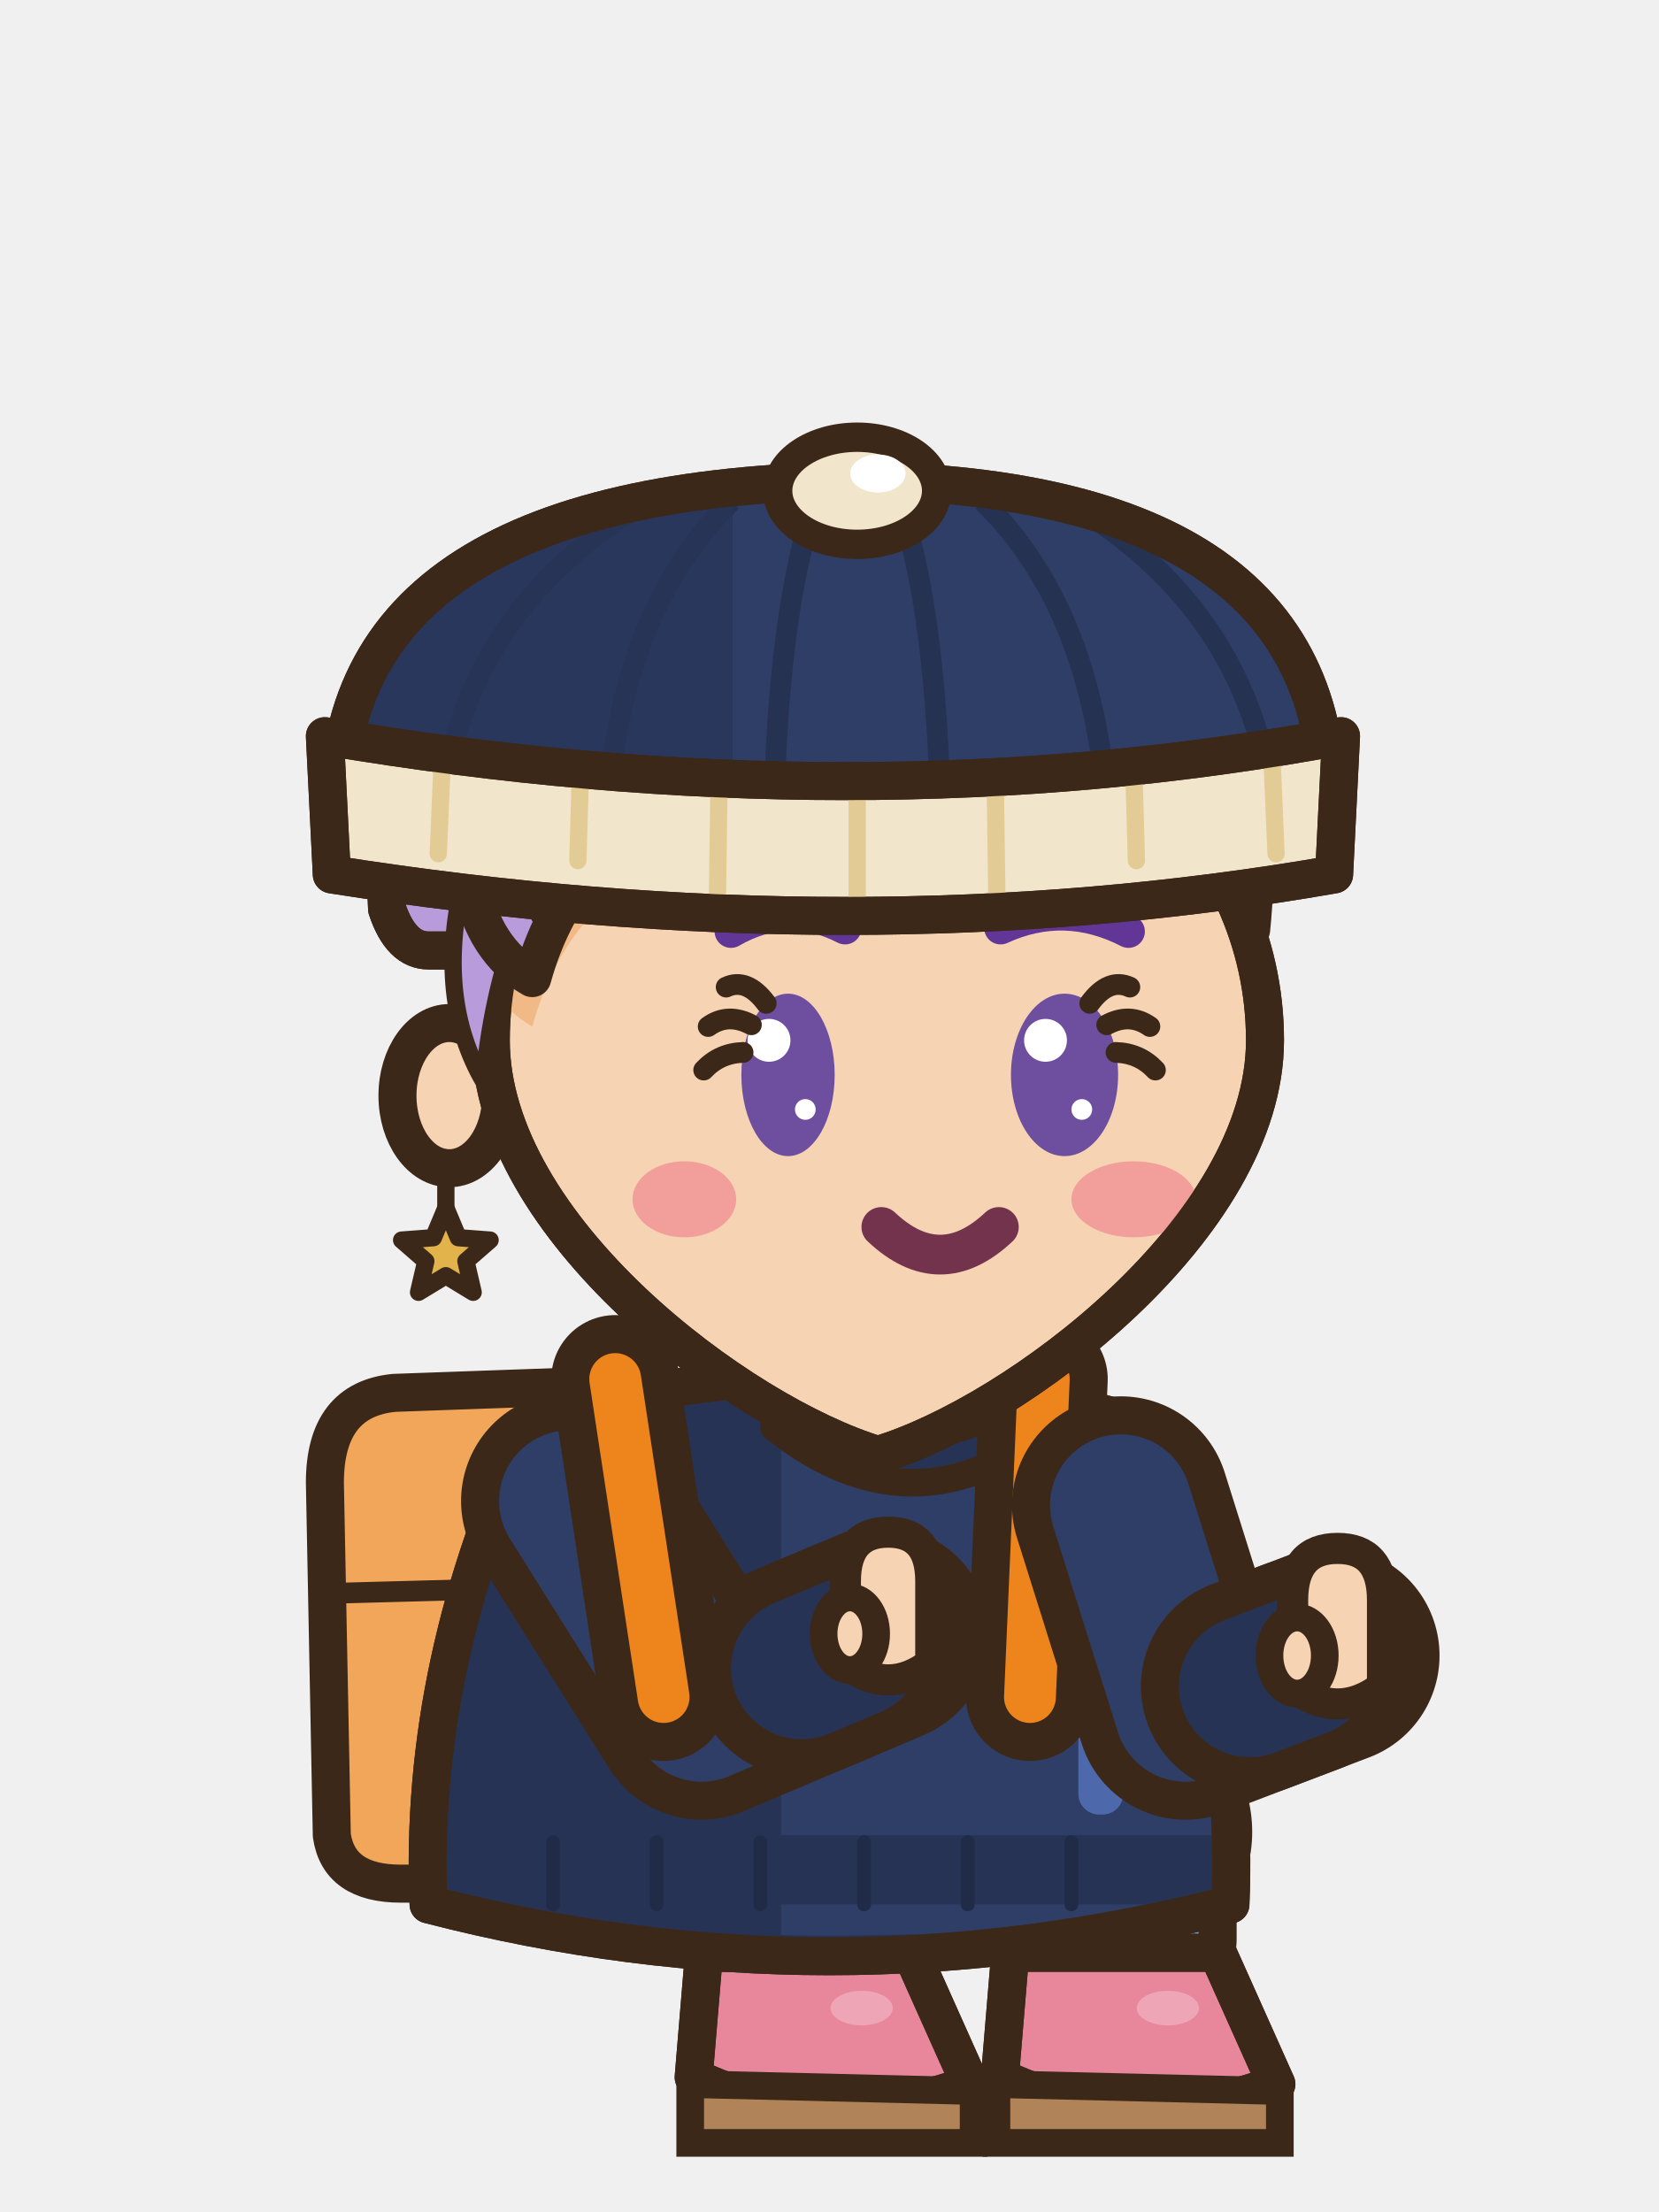
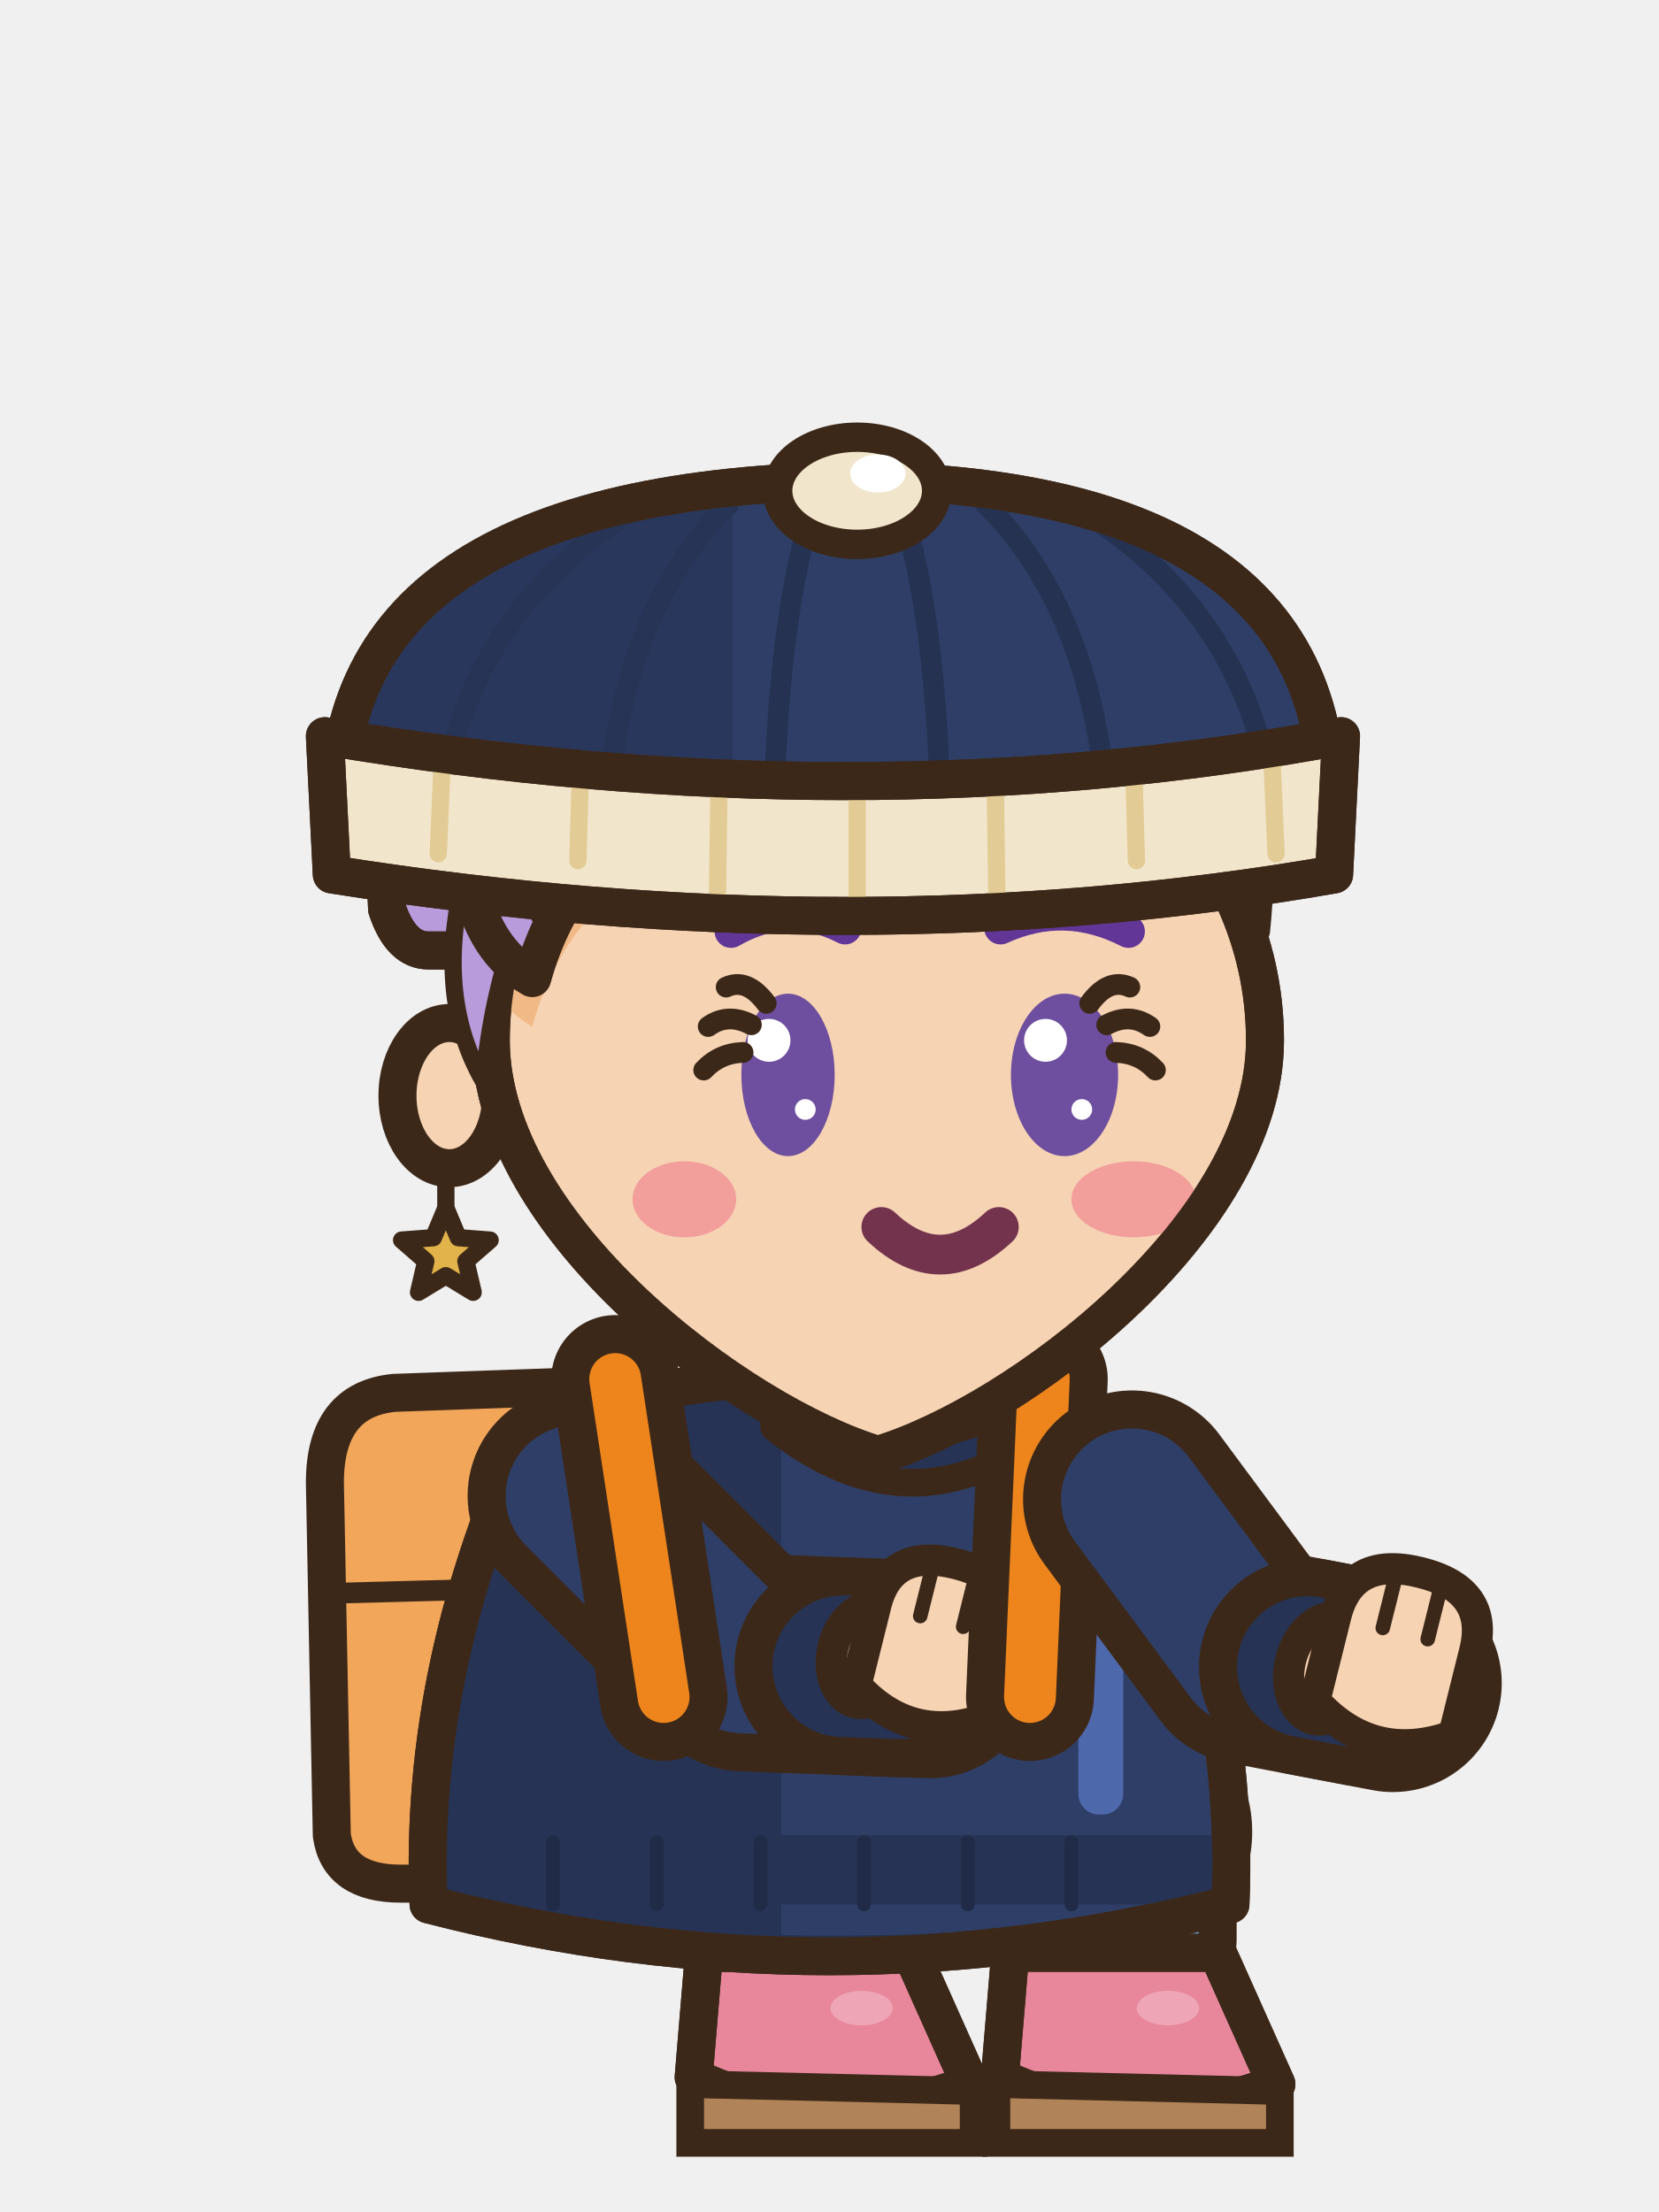
<svg xmlns="http://www.w3.org/2000/svg" width="48" height="64" viewBox="0 0 48 64">
  <g transform="translate(48 0) scale(-1 1)">
    <g transform="translate(0 5.3)">
      <g transform="translate(0 3.2)">
        <path d="M28.4,33.2 Q28.6,31.6 31,31.6 L36.6,31.8 Q38.6,32 38.6,34.4 L38.4,44.6 Q38.2,46 36.4,46 L30.4,46 Q28.4,46 28.4,44 Z" fill="#F2A65A" stroke="#3C2819" stroke-width="1.1" stroke-linejoin="round" stroke-linecap="round" />
        <path d="M31,37.4 L38.4,37.6" fill="none" stroke="#3C2819" stroke-width="0.6" stroke-linejoin="round" stroke-linecap="round" />
      </g>
    </g>
    <line x1="28.83" y1="52.6" x2="24.63" y2="53" stroke="#3C2819" stroke-width="8" stroke-linecap="round" />
    <line x1="28.83" y1="52.6" x2="24.63" y2="53" stroke="#6FA3D9" stroke-width="5.8" stroke-linecap="round" />
    <rect x="21.63" y="53" width="6" height="4.7" rx="1.6" fill="#6FA3D9" stroke="#3C2819" stroke-width="1.1" stroke-linejoin="round" stroke-linecap="round" />
    <rect x="26.03" y="53.6" width="1.1" height="3.1" rx="0.5" fill="#367FCA" />
    <path d="M21.63,56.5 L27.63,56.5 L27.93,60.1 Q24.23,61.9 19.93,60.3 Z" fill="#E8879C" stroke="#3C2819" stroke-width="1.1" stroke-linejoin="round" stroke-linecap="round" />
    <clipPath id="e3seassistendre0s246565">
      <path d="M21.63,56.5 L27.63,56.5 L27.93,60.1 Q24.23,61.9 19.93,60.3 Z" />
    </clipPath>
    <g clip-path="url(#e3seassistendre0s246565)">
      <path d="M19.83,59.8 Q24.23,61.5 28.03,59.6 L28.03,62.1 L19.83,62.1 Z" fill="#D73155" />
    </g>
    <path d="M21.63,56.5 L27.63,56.5 L27.93,60.1 Q24.23,61.9 19.93,60.3 Z" fill="none" stroke="#3C2819" stroke-width="1.1" stroke-linejoin="round" stroke-linecap="round" />
    <ellipse cx="23.07" cy="58.1" rx="0.9" ry="0.5" fill="#EEA5B5" stroke="none" />
    <path d="M19.83,60.5 L28.03,60.3 L28.03,62 L19.83,62 Z" fill="#B08458" stroke="#3C2819" stroke-width=".8" />
    <line x1="19.97" y1="52.6" x2="15.77" y2="53" stroke="#3C2819" stroke-width="8" stroke-linecap="round" />
    <line x1="19.97" y1="52.6" x2="15.77" y2="53" stroke="#6FA3D9" stroke-width="5.8" stroke-linecap="round" />
    <rect x="12.77" y="53" width="6" height="4.7" rx="1.6" fill="#6FA3D9" stroke="#3C2819" stroke-width="1.1" stroke-linejoin="round" stroke-linecap="round" />
    <rect x="17.17" y="53.6" width="1.1" height="3.1" rx="0.5" fill="#367FCA" />
    <path d="M12.77,56.5 L18.77,56.5 L19.07,60.1 Q15.37,61.9 11.07,60.3 Z" fill="#E8879C" stroke="#3C2819" stroke-width="1.1" stroke-linejoin="round" stroke-linecap="round" />
    <clipPath id="e3seassistendre0s158565">
      <path d="M12.77,56.5 L18.77,56.5 L19.07,60.1 Q15.37,61.9 11.07,60.3 Z" />
    </clipPath>
    <g clip-path="url(#e3seassistendre0s158565)">
      <path d="M10.97,59.8 Q15.37,61.5 19.17,59.6 L19.17,62.1 L10.97,62.1 Z" fill="#D73155" />
    </g>
    <path d="M12.77,56.5 L18.77,56.5 L19.07,60.1 Q15.37,61.9 11.07,60.3 Z" fill="none" stroke="#3C2819" stroke-width="1.1" stroke-linejoin="round" stroke-linecap="round" />
    <ellipse cx="14.21" cy="58.1" rx="0.9" ry="0.5" fill="#EEA5B5" stroke="none" />
    <path d="M10.97,60.5 L19.17,60.3 L19.17,62 L10.97,62 Z" fill="#B08458" stroke="#3C2819" stroke-width=".8" />
    <g transform="translate(0 5.3)">
      <g transform="translate(0 3.2)">
        <path d="M15.4,32.6 Q24,30 32.6,32.6 Q35.9,39.6 35.6,46.6 Q24,49.6 12.4,46.6 Q12.1,39.6 15.4,32.6 Z" fill="#2E3E66" stroke="#3C2819" stroke-width="1.1" stroke-linejoin="round" stroke-linecap="round" />
        <clipPath id="e3seassistendre0t">
          <path d="M15.4,32.6 Q24,30 32.6,32.6 Q35.9,39.6 35.6,46.6 Q24,49.6 12.4,46.6 Q12.1,39.6 15.4,32.6 Z" />
        </clipPath>
        <g clip-path="url(#e3seassistendre0t)">
          <rect x="25.4" y="30" width="14" height="22" fill="#263354" />
          <path d="M8,46 Q24,49 40,46 L40,52 L8,52 Z" fill="#263354" />
          <rect x="15.5" y="34" width="1.3" height="10" rx="0.6" fill="#4E68AC" />
          <rect x="6" y="44.6" width="36" height="2" fill="#263354" />
          <line x1="17" y1="44.8" x2="17" y2="46.6" stroke="#202B47" stroke-width="0.4" stroke-linecap="round" />
          <line x1="20" y1="44.8" x2="20" y2="46.6" stroke="#202B47" stroke-width="0.4" stroke-linecap="round" />
          <line x1="23" y1="44.8" x2="23" y2="46.6" stroke="#202B47" stroke-width="0.4" stroke-linecap="round" />
          <line x1="26" y1="44.8" x2="26" y2="46.6" stroke="#202B47" stroke-width="0.4" stroke-linecap="round" />
          <line x1="29" y1="44.8" x2="29" y2="46.6" stroke="#202B47" stroke-width="0.4" stroke-linecap="round" />
          <line x1="32" y1="44.8" x2="32" y2="46.6" stroke="#202B47" stroke-width="0.4" stroke-linecap="round" />
        </g>
        <path d="M15.4,32.6 Q24,30 32.6,32.6 Q35.9,39.6 35.6,46.6 Q24,49.6 12.4,46.6 Q12.1,39.6 15.4,32.6 Z" fill="none" stroke="#3C2819" stroke-width="1.1" stroke-linejoin="round" stroke-linecap="round" />
        <path d="M17.6,31.4 Q21.6,34.6 25.6,31.4 L25.6,32.8 Q21.6,36 17.6,32.8 Z" fill="#263354" stroke="#3C2819" stroke-width="0.8" stroke-linejoin="round" stroke-linecap="round" />
      </g>
    </g>
-     <path d="M31.51,43.43 L27.7,49.5 L22.5,47.3" fill="none" stroke="#3C2819" stroke-width="6.3" stroke-linecap="round" stroke-linejoin="round" />
-     <path d="M31.51,43.43 L27.7,49.5 L22.5,47.3" fill="none" stroke="#2E3E66" stroke-width="4.1" stroke-linecap="round" stroke-linejoin="round" />
-     <line x1="24.8" y1="48.27" x2="23.33" y2="47.65" stroke="#3C2819" stroke-width="6.3" stroke-linecap="round" />
-     <line x1="24.8" y1="48.27" x2="23.33" y2="47.65" stroke="#263354" stroke-width="4.1" stroke-linecap="round" />
-     <path d="M21.07,48.13 L21.07,45.75 Q21.07,44.33 22.3,44.33 Q23.54,44.33 23.54,45.75 L23.54,48.13 Q22.3,49.08 21.07,48.13 Z" fill="#F6D3B3" stroke="#3C2819" stroke-width="0.9" stroke-linejoin="round" stroke-linecap="round" />
-     <ellipse cx="23.41" cy="47.27" rx="0.76" ry="1.05" fill="#F6D3B3" stroke="#3C2819" stroke-width="0.8" stroke-linejoin="round" stroke-linecap="round" />
+     <path d="M31.32,43.28 L26.5,48.1 L21.1,48.3" fill="none" stroke="#3C2819" stroke-width="6.3" stroke-linecap="round" stroke-linejoin="round" />
+     <path d="M31.32,43.28 L26.5,48.1 L21.1,48.3" fill="none" stroke="#2E3E66" stroke-width="4.1" stroke-linecap="round" stroke-linejoin="round" />
+     <line x1="23.6" y1="48.21" x2="22" y2="48.27" stroke="#3C2819" stroke-width="6.3" stroke-linecap="round" />
+     <line x1="23.6" y1="48.21" x2="22" y2="48.27" stroke="#263354" stroke-width="4.1" stroke-linecap="round" />
+     <g transform="rotate(-14 21.1 48.3)">
+       <ellipse cx="22.96" cy="48.33" rx="1.01" ry="1.43" fill="#F6D3B3" stroke="#3C2819" stroke-width="0.9" stroke-linejoin="round" stroke-linecap="round" />
+       <path d="M19.14,49.26 L19.14,46.87 Q19.14,45.15 21.1,45.15 Q23.06,45.15 23.06,46.87 L23.06,49.26 Q21.1,50.58 19.14,49.26 Z" fill="#F6D3B3" stroke="#3C2819" stroke-width="0.9" stroke-linejoin="round" stroke-linecap="round" />
+       <line x1="20.46" y1="45.5" x2="20.46" y2="46.87" stroke="#3C2819" stroke-width="0.42" stroke-linecap="round" />
+       <line x1="21.74" y1="45.5" x2="21.74" y2="46.87" stroke="#3C2819" stroke-width="0.42" stroke-linecap="round" />
+     </g>
    <g transform="translate(0 5.3)">
      <g transform="translate(0 3.2)">
        <line x1="17.8" y1="31.4" x2="18.2" y2="40.6" stroke="#3C2819" stroke-width="3.7" stroke-linecap="round" />
        <line x1="17.8" y1="31.4" x2="18.2" y2="40.6" stroke="#ED851C" stroke-width="1.5" stroke-linecap="round" />
        <line x1="30.2" y1="31.4" x2="28.8" y2="40.6" stroke="#3C2819" stroke-width="3.7" stroke-linecap="round" />
        <line x1="30.2" y1="31.4" x2="28.8" y2="40.6" stroke="#ED851C" stroke-width="1.5" stroke-linecap="round" />
      </g>
    </g>
-     <path d="M15.57,43.55 L13.7,49.5 L9.5,47.9" fill="none" stroke="#3C2819" stroke-width="6.3" stroke-linecap="round" stroke-linejoin="round" />
-     <path d="M15.57,43.55 L13.7,49.5 L9.5,47.9" fill="none" stroke="#2E3E66" stroke-width="4.1" stroke-linecap="round" stroke-linejoin="round" />
-     <line x1="11.84" y1="48.79" x2="10.34" y2="48.22" stroke="#3C2819" stroke-width="6.3" stroke-linecap="round" />
-     <line x1="11.84" y1="48.79" x2="10.34" y2="48.22" stroke="#263354" stroke-width="4.1" stroke-linecap="round" />
-     <path d="M8,48.8 L8,46.3 Q8,44.8 9.3,44.8 Q10.6,44.8 10.6,46.3 L10.6,48.8 Q9.3,49.8 8,48.8 Z" fill="#F6D3B3" stroke="#3C2819" stroke-width="0.9" stroke-linejoin="round" stroke-linecap="round" />
-     <ellipse cx="10.47" cy="47.9" rx="0.8" ry="1.1" fill="#F6D3B3" stroke="#3C2819" stroke-width="0.8" stroke-linejoin="round" stroke-linecap="round" />
+     <path d="M15.25,43.38 L11.9,47.9 L7.7,48.7" fill="none" stroke="#3C2819" stroke-width="6.3" stroke-linecap="round" stroke-linejoin="round" />
+     <path d="M15.25,43.38 L11.9,47.9 L7.7,48.7" fill="none" stroke="#2E3E66" stroke-width="4.1" stroke-linecap="round" stroke-linejoin="round" />
+     <line x1="10.16" y1="48.23" x2="8.58" y2="48.53" stroke="#3C2819" stroke-width="6.3" stroke-linecap="round" />
+     <line x1="10.16" y1="48.23" x2="8.58" y2="48.53" stroke="#263354" stroke-width="4.1" stroke-linecap="round" />
+     <g transform="rotate(-14 7.7 48.7)">
+       <ellipse cx="9.67" cy="48.76" rx="1.06" ry="1.51" fill="#F6D3B3" stroke="#3C2819" stroke-width="0.9" stroke-linejoin="round" stroke-linecap="round" />
+       <path d="M5.63,49.74 L5.63,47.22 Q5.63,45.4 7.7,45.4 Q9.77,45.4 9.77,47.22 L9.77,49.74 Q7.7,51.14 5.63,49.74 Z" fill="#F6D3B3" stroke="#3C2819" stroke-width="0.9" stroke-linejoin="round" stroke-linecap="round" />
+       <line x1="7.03" y1="45.75" x2="7.03" y2="47.22" stroke="#3C2819" stroke-width="0.42" stroke-linecap="round" />
+       <line x1="8.37" y1="45.75" x2="8.37" y2="47.22" stroke="#3C2819" stroke-width="0.42" stroke-linecap="round" />
+     </g>
    <g transform="translate(0 5.3)">
      <g transform="translate(0 3.2)">
        <path d="M12.8,17.8 C12.2,10.6 16.4,6.8 24,6.8 C32.2,6.8 37.2,10.6 36.8,17.8 Q36.4,19 35.6,19 L14,19 Q13.2,19 12.8,17.8 Z" fill="#B79BDB" stroke="#3C2819" stroke-width="1.1" stroke-linejoin="round" stroke-linecap="round" />
        <clipPath id="e3seassistendre0h">
          <path d="M12.8,17.8 C12.2,10.6 16.4,6.8 24,6.8 C32.2,6.8 37.2,10.6 36.8,17.8 Q36.4,19 35.6,19 L14,19 Q13.2,19 12.8,17.8 Z" />
        </clipPath>
        <g clip-path="url(#e3seassistendre0h)">
          <rect x="8" y="24.6" width="32" height="10" fill="#8454C1" />
        </g>
        <path d="M12.8,17.8 C12.2,10.6 16.4,6.8 24,6.8 C32.2,6.8 37.2,10.6 36.8,17.8 Q36.4,19 35.6,19 L14,19 Q13.2,19 12.8,17.8 Z" fill="none" stroke="#3C2819" stroke-width="1.1" stroke-linejoin="round" stroke-linecap="round" />
        <ellipse cx="35" cy="23.2" rx="1.5" ry="2.1" fill="#F6D3B3" stroke="#3C2819" stroke-width="1.1" stroke-linejoin="round" stroke-linecap="round" />
        <path d="M11.4,21.6 C11.4,27 18.6,32.4 22.6,33.6 C26.6,32.4 33.8,27 33.8,21.6 a11.2,10.4 0 1,0 -22.4,0 Z" fill="#F6D3B3" stroke="#3C2819" stroke-width="1.1" stroke-linejoin="round" stroke-linecap="round" />
        <clipPath id="e3seassistendre0f">
          <path d="M11.4,21.6 C11.4,27 18.6,32.4 22.6,33.6 C26.6,32.4 33.8,27 33.8,21.6 a11.2,10.4 0 1,0 -22.4,0 Z" />
        </clipPath>
        <g clip-path="url(#e3seassistendre0f)">
          <path d="M11.8,18.4 C11,10.6 15.4,7.4 23,7.4 C30.6,7.4 35.2,10.8 34.4,17 Q34,19 32.6,19.8 Q31.6,16.2 28.4,14.8 Q23.4,12.8 18.6,13.4 Q16,13.8 15,12.6 Q13,14.8 11.8,18.4 Z" fill="#F1B985" transform="translate(0 1.4)" />
          <ellipse cx="15.2" cy="26.2" rx="1.8" ry="1.1" fill="#F29E9A" stroke="none" />
          <ellipse cx="28.2" cy="26.2" rx="1.5" ry="1.1" fill="#F29E9A" stroke="none" />
        </g>
        <path d="M11.4,21.6 C11.4,27 18.6,32.4 22.6,33.6 C26.6,32.4 33.8,27 33.8,21.6 a11.2,10.4 0 1,0 -22.4,0 Z" fill="none" stroke="#3C2819" stroke-width="1.1" stroke-linejoin="round" stroke-linecap="round" />
        <line x1="35.1" y1="25" x2="35.1" y2="26.6" stroke="#3C2819" stroke-width="0.5" stroke-linecap="round" />
        <path d="M35.1,26.45 L35.46,27.31 L36.38,27.38 L35.68,27.99 L35.89,28.89 L35.1,28.41 L34.31,28.89 L34.52,27.99 L33.82,27.38 L34.74,27.31 Z" fill="#E2B34A" stroke="#3C2819" stroke-width="0.5" stroke-linejoin="round" stroke-linecap="round" />
        <path d="M34.6,17 Q35.4,20.4 34,22.8 Q33.8,20.4 33,18.2 Z" fill="#B79BDB" stroke="#3C2819" stroke-width="0.5" stroke-linejoin="round" stroke-linecap="round" />
        <path d="M11.8,18.4 C11,10.6 15.4,7.4 23,7.4 C30.6,7.4 35.2,10.8 34.4,17 Q34,19 32.6,19.8 Q31.6,16.2 28.4,14.8 Q23.4,12.8 18.6,13.4 Q16,13.8 15,12.6 Q13,14.8 11.8,18.4 Z" fill="#B79BDB" stroke="#3C2819" stroke-width="1.1" stroke-linejoin="round" stroke-linecap="round" />
        <clipPath id="e3seassistendre0sf">
          <path d="M11.8,18.4 C11,10.6 15.4,7.4 23,7.4 C30.6,7.4 35.2,10.8 34.4,17 Q34,19 32.6,19.8 Q31.6,16.2 28.4,14.8 Q23.4,12.8 18.6,13.4 Q16,13.8 15,12.6 Q13,14.8 11.8,18.4 Z" />
        </clipPath>
        <g clip-path="url(#e3seassistendre0sf)">
          <path d="M16.2,10.6 Q23,9.8 29.6,13.6 Q31.8,15.2 32.4,18 M18.8,9.2 Q26,9.2 31.6,12.8 M15.6,12.2 Q14,13.6 13.2,16" fill="none" stroke="#3C2819" stroke-width="0.5" stroke-linejoin="round" stroke-linecap="round" />
        </g>
        <line x1="15.6" y1="11.4" x2="22.6" y2="9.6" stroke="#CEBBE7" stroke-width="1.3" stroke-linecap="round" />
        <path d="M15.35,18.45 Q17.2,17.5 19.05,18.35" fill="none" stroke="#613697" stroke-width="0.95" stroke-linecap="round" />
        <path d="M26.85,18.45 Q25.2,17.5 23.55,18.35" fill="none" stroke="#613697" stroke-width="0.95" stroke-linecap="round" />
        <ellipse cx="17.2" cy="22.6" rx="1.55" ry="2.35" fill="#6E4E9E" stroke="none" />
        <ellipse cx="17.75" cy="21.6" rx="0.62" ry="0.62" fill="#FFFFFF" stroke="none" />
        <ellipse cx="16.7" cy="23.6" rx="0.3" ry="0.3" fill="#FFFFFF" stroke="none" />
        <ellipse cx="25.2" cy="22.6" rx="1.35" ry="2.35" fill="#6E4E9E" stroke="none" />
        <ellipse cx="25.75" cy="21.6" rx="0.62" ry="0.62" fill="#FFFFFF" stroke="none" />
        <ellipse cx="24.7" cy="23.6" rx="0.3" ry="0.3" fill="#FFFFFF" stroke="none" />
        <path d="M19.25,27 Q20.8,28.46 22.35,27" fill="none" stroke="#3C2819" stroke-width="0.9" stroke-linejoin="round" stroke-linecap="round" />
        <path d="M16.47,20.53 Q15.92,19.78 15.31,20.06" fill="none" stroke="#3C2819" stroke-width="0.6" stroke-linejoin="round" stroke-linecap="round" />
        <path d="M15.98,21.15 Q15.31,20.79 14.73,21.2" fill="none" stroke="#3C2819" stroke-width="0.6" stroke-linejoin="round" stroke-linecap="round" />
        <path d="M15.71,21.95 Q15.03,21.97 14.57,22.46" fill="none" stroke="#3C2819" stroke-width="0.6" stroke-linejoin="round" stroke-linecap="round" />
        <path d="M25.83,20.53 Q26.39,19.78 26.99,20.06" fill="none" stroke="#3C2819" stroke-width="0.6" stroke-linejoin="round" stroke-linecap="round" />
        <path d="M26.26,21.15 Q26.94,20.79 27.51,21.2" fill="none" stroke="#3C2819" stroke-width="0.6" stroke-linejoin="round" stroke-linecap="round" />
        <path d="M26.5,21.95 Q27.18,21.97 27.64,22.46" fill="none" stroke="#3C2819" stroke-width="0.6" stroke-linejoin="round" stroke-linecap="round" />
        <path d="M19.1,27 Q20.8,28.6 22.5,27" fill="none" stroke="#74334D" stroke-width="1.15" stroke-linecap="round" />
        <path d="M9.6,15.6 Q9,5.6 23.2,5.4 Q38.8,5.6 38.2,15.6 Z" fill="#2E3E66" stroke="#3C2819" stroke-width="1.1" stroke-linejoin="round" stroke-linecap="round" />
        <clipPath id="e3seassistendre0bnse">
          <path d="M9.6,15.6 Q9,5.6 23.2,5.4 Q38.8,5.6 38.2,15.6 Z" />
        </clipPath>
        <g clip-path="url(#e3seassistendre0bnse)">
          <path d="M17.15,6 Q11.65,9.2 11.1,15.4" fill="none" stroke="#253252" stroke-width="0.6" />
          <path d="M19.57,6 Q16.27,9.2 15.94,15.4" fill="none" stroke="#253252" stroke-width="0.6" />
          <path d="M21.99,6 Q20.89,9.2 20.78,15.4" fill="none" stroke="#253252" stroke-width="0.6" />
          <path d="M24.41,6 Q25.51,9.2 25.62,15.4" fill="none" stroke="#253252" stroke-width="0.6" />
          <path d="M26.83,6 Q30.13,9.2 30.46,15.4" fill="none" stroke="#253252" stroke-width="0.6" />
          <path d="M29.25,6 Q34.75,9.2 35.3,15.4" fill="none" stroke="#253252" stroke-width="0.6" />
          <rect x="26.8" y="2" width="12" height="15" fill="#283558" opacity="0.7" />
        </g>
        <path d="M9.6,15.6 Q9,5.6 23.2,5.4 Q38.8,5.6 38.2,15.6 Z" fill="none" stroke="#3C2819" stroke-width="1.1" stroke-linejoin="round" stroke-linecap="round" />
        <path d="M9.2,12.8 Q23.2,15.4 38.6,12.8 L38.4,16.8 Q23.2,19.2 9.4,16.8 Z" fill="#F1E6CC" stroke="#3C2819" stroke-width="1.1" stroke-linejoin="round" stroke-linecap="round" />
        <clipPath id="e3seassistendre0rvse">
          <path d="M9.2,12.8 Q23.2,15.4 38.6,12.8 L38.4,16.8 Q23.2,19.2 9.4,16.8 Z" />
        </clipPath>
        <g clip-path="url(#e3seassistendre0rvse)">
          <line x1="11.2" y1="13.4" x2="11.08" y2="16.2" stroke="#E2CB94" stroke-width="0.5" stroke-linecap="round" />
          <line x1="15.2" y1="13.6" x2="15.12" y2="16.4" stroke="#E2CB94" stroke-width="0.5" stroke-linecap="round" />
          <line x1="19.2" y1="14.4" x2="19.16" y2="17.3" stroke="#E2CB94" stroke-width="0.5" stroke-linecap="round" />
          <line x1="23.2" y1="14.6" x2="23.2" y2="17.5" stroke="#E2CB94" stroke-width="0.5" stroke-linecap="round" />
          <line x1="27.2" y1="14.4" x2="27.24" y2="17.3" stroke="#E2CB94" stroke-width="0.5" stroke-linecap="round" />
          <line x1="31.2" y1="13.6" x2="31.28" y2="16.4" stroke="#E2CB94" stroke-width="0.5" stroke-linecap="round" />
          <line x1="35.2" y1="13.4" x2="35.32" y2="16.2" stroke="#E2CB94" stroke-width="0.5" stroke-linecap="round" />
        </g>
        <path d="M9.2,12.8 Q23.2,15.4 38.6,12.8 L38.4,16.8 Q23.2,19.2 9.4,16.8 Z" fill="none" stroke="#3C2819" stroke-width="1.1" stroke-linejoin="round" stroke-linecap="round" />
        <ellipse cx="23.2" cy="5.7" rx="2.3" ry="1.55" fill="#F1E6CC" stroke="#3C2819" stroke-width="0.85" stroke-linejoin="round" stroke-linecap="round" />
        <ellipse cx="22.6" cy="5.2" rx="0.8" ry="0.55" fill="#FFFFFF" stroke="none" />
      </g>
    </g>
  </g>
</svg>
